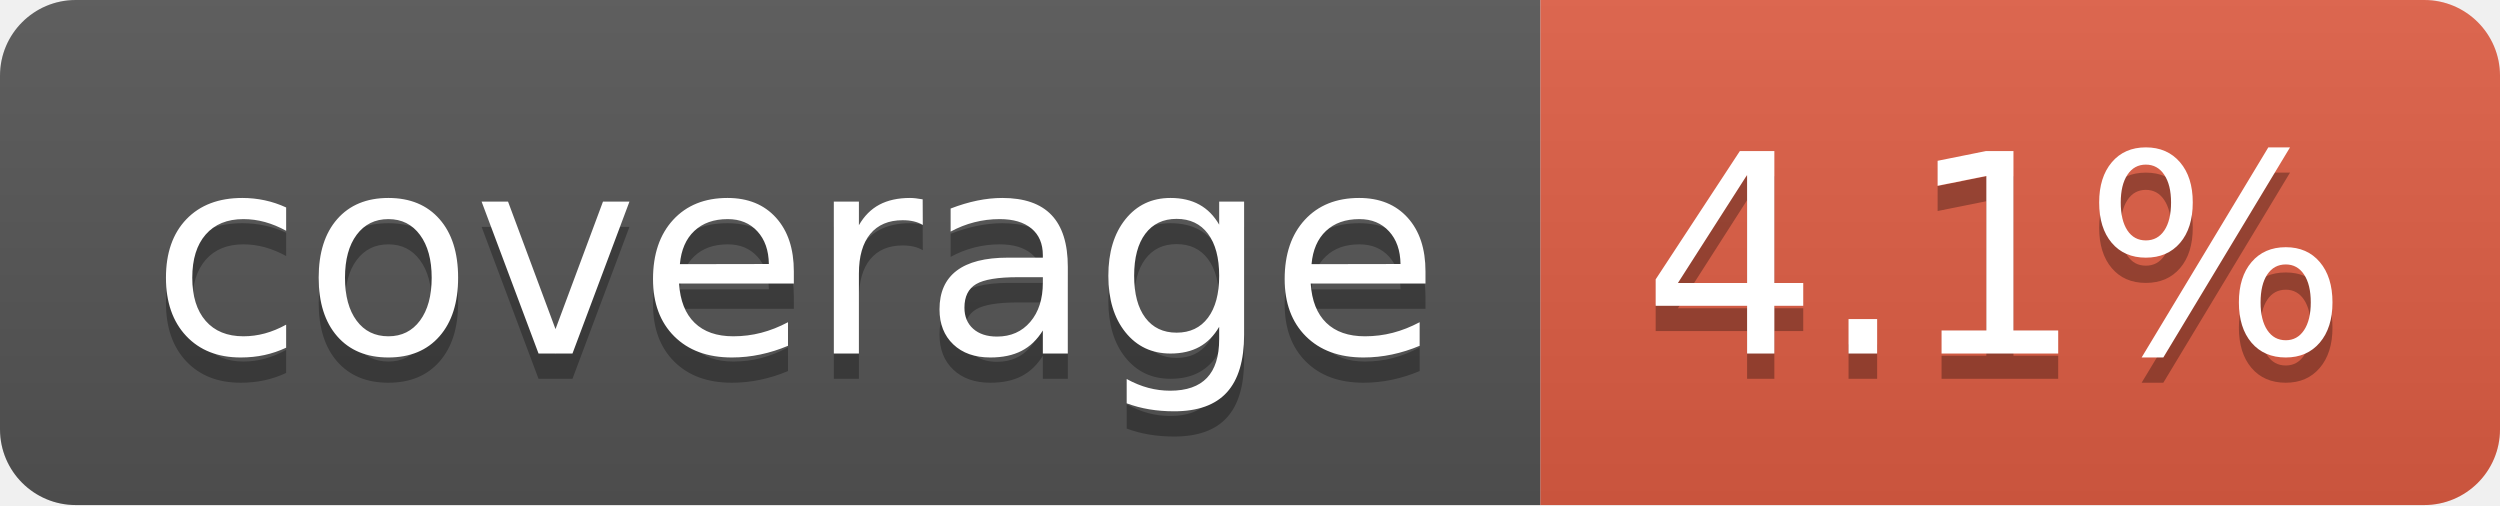
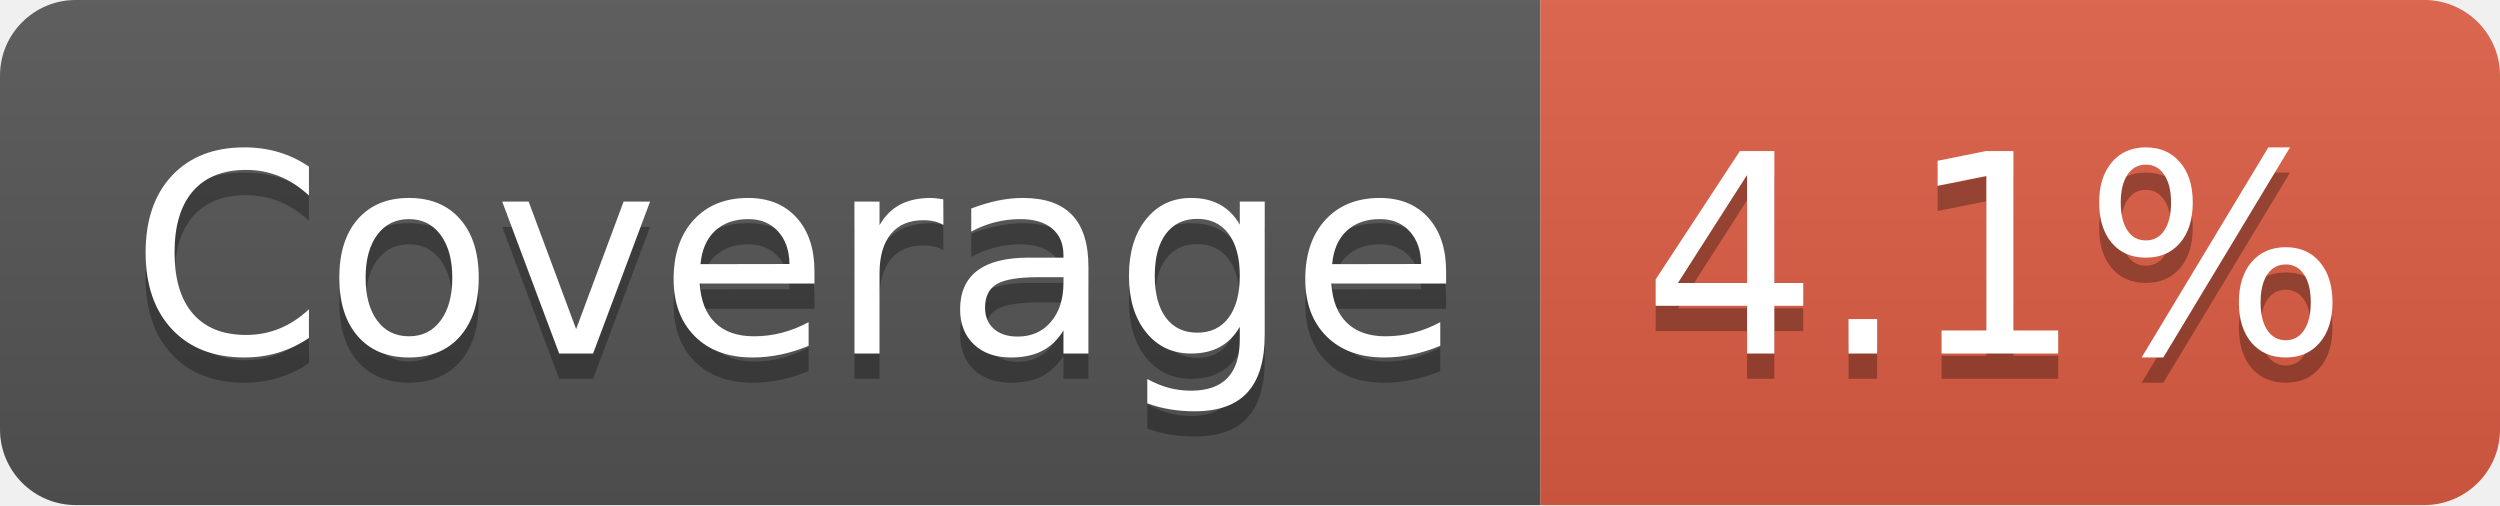
- <svg xmlns="http://www.w3.org/2000/svg" width="99" height="20" role="img" aria-label="coverage: 4.1%">
+ <svg xmlns="http://www.w3.org/2000/svg" width="99" height="20" role="img" aria-label="Coverage: 4.1%">
  <linearGradient id="s" x2="0" y2="100%">
    <stop offset="0" stop-color="#bbb" stop-opacity=".1" />
    <stop offset="1" stop-opacity=".1" />
  </linearGradient>
  <clipPath id="r">
    <rect width="99" height="20" rx="3" fill="#fff" />
  </clipPath>
  <g clip-path="url(#r)">
    <rect width="61" height="20" fill="#555" />
    <rect x="61" width="38" height="20" fill="#e05d44" />
    <rect width="99" height="20" fill="url(#s)" />
  </g>
  <g fill="#fff" text-anchor="middle" font-family="Verdana,Geneva,DejaVu Sans,sans-serif" text-rendering="geometricPrecision" font-size="110">
-     <text aria-hidden="true" x="315" y="150" fill="#010101" fill-opacity=".3" transform="scale(.1)" textLength="510">coverage</text>
-     <text x="315" y="140" transform="scale(.1)" fill="#fff" textLength="510">coverage</text>
-     <text aria-hidden="true" x="790" y="150" fill="#010101" fill-opacity=".3" transform="scale(.1)" textLength="280">4.1%</text>
+     <text aria-hidden="true" x="315" y="150" fill="#010101" fill-opacity=".3" transform="scale(.1)" textLength="510">Coverage
+         </text>
+     <text x="315" y="140" transform="scale(.1)" fill="#fff" textLength="510">Coverage</text>
+     <text aria-hidden="true" x="790" y="150" fill="#010101" fill-opacity=".3" transform="scale(.1)" textLength="280">4.1%
+         </text>
    <text x="790" y="140" transform="scale(.1)" fill="#fff" textLength="280">4.1%</text>
  </g>
</svg>
